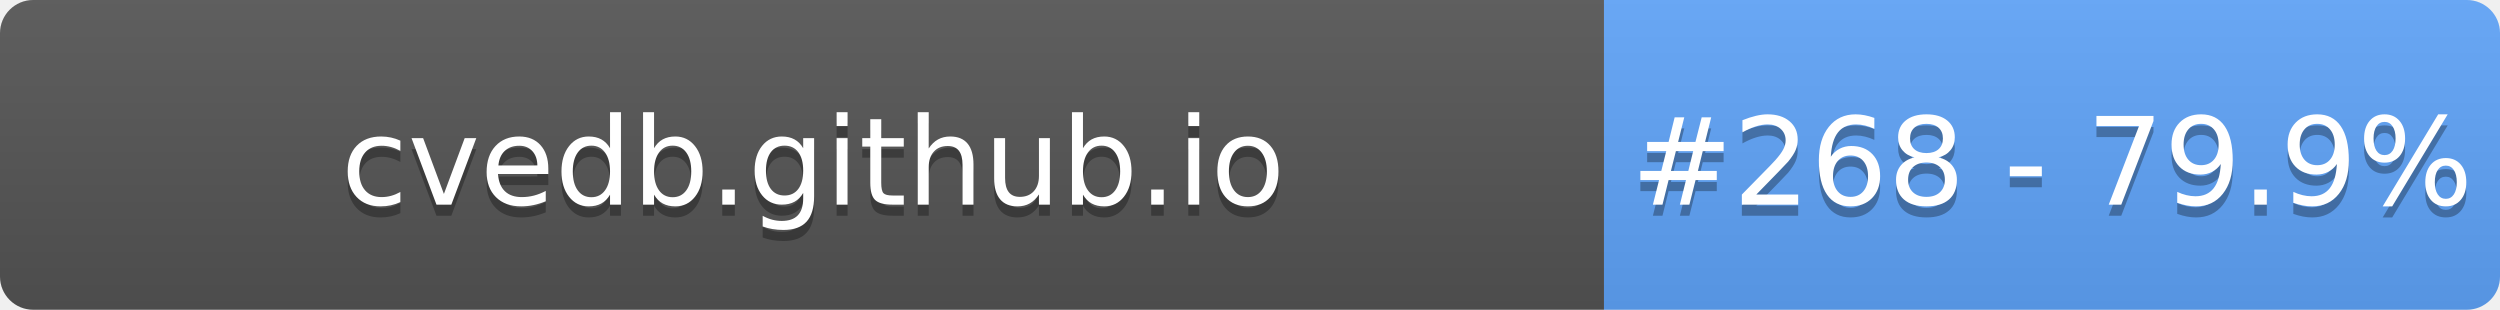
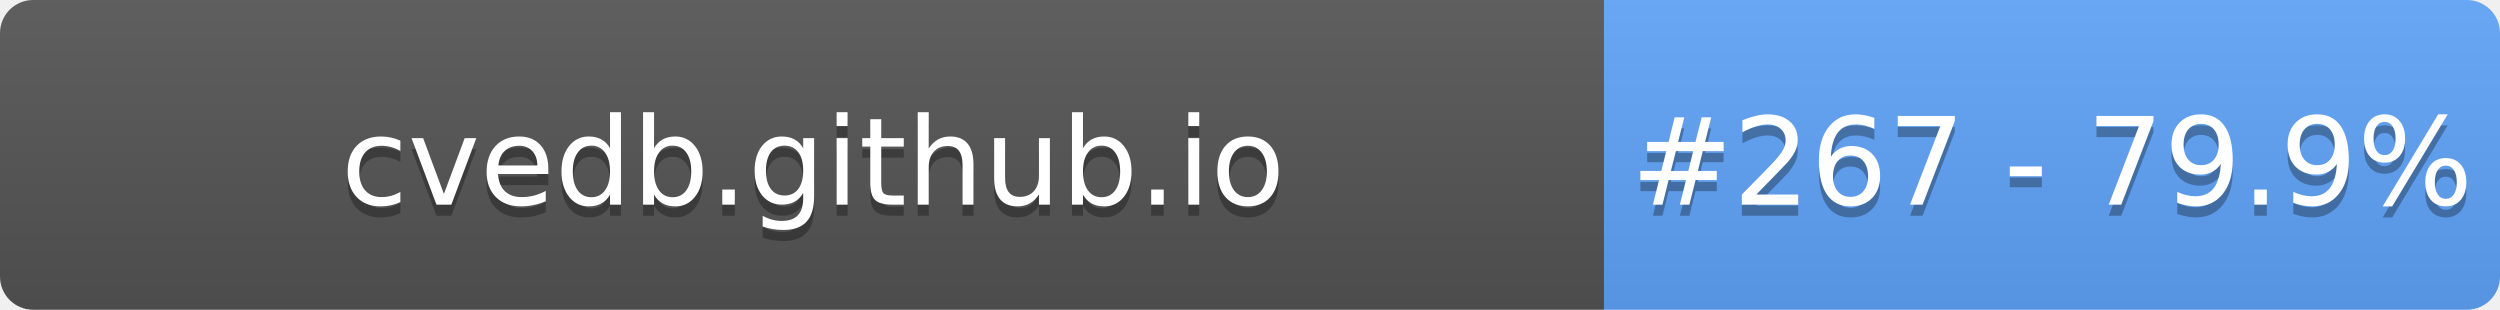
- <svg xmlns="http://www.w3.org/2000/svg" width="226" height="28" role="img" aria-label="cvedb.github.io: #268 - 79.9%">
+ <svg xmlns="http://www.w3.org/2000/svg" width="226" height="28" role="img" aria-label="cvedb.github.io: #267 - 79.9%">
  <linearGradient id="s" x2="0" y2="100%">
    <stop offset="0" stop-color="#bbb" stop-opacity=".1" />
    <stop offset="1" stop-opacity=".1" />
  </linearGradient>
  <clipPath id="r">
    <rect width="226" height="28" rx="3" fill="#fff" />
  </clipPath>
  <g clip-path="url(#r)">
    <rect width="145" height="28" fill="#555" />
    <rect x="145" width="81" height="28" fill="#60A5FA" />
    <rect width="226" height="28" fill="url(#s)" />
  </g>
  <g fill="#fff" text-anchor="middle" font-family="Verdana,Geneva,DejaVu Sans,sans-serif" text-rendering="geometricPrecision" font-size="110">
    <text aria-hidden="true" x="735" y="195" fill="#010101" fill-opacity=".3" transform="scale(.1)" textLength="1350">cvedb.github.io</text>
    <text x="735" y="185" transform="scale(.1)" fill="#fff" textLength="1350">cvedb.github.io</text>
-     <text aria-hidden="true" x="1855" y="195" fill="#010101" fill-opacity=".3" transform="scale(.1)" textLength="660">#268 - 79.9%</text>
-     <text x="1855" y="185" transform="scale(.1)" fill="#fff" textLength="660">#268 - 79.9%</text>
+     <text aria-hidden="true" x="1855" y="195" fill="#010101" fill-opacity=".3" transform="scale(.1)" textLength="660">#267 - 79.9%</text>
+     <text x="1855" y="185" transform="scale(.1)" fill="#fff" textLength="660">#267 - 79.9%</text>
  </g>
</svg>
